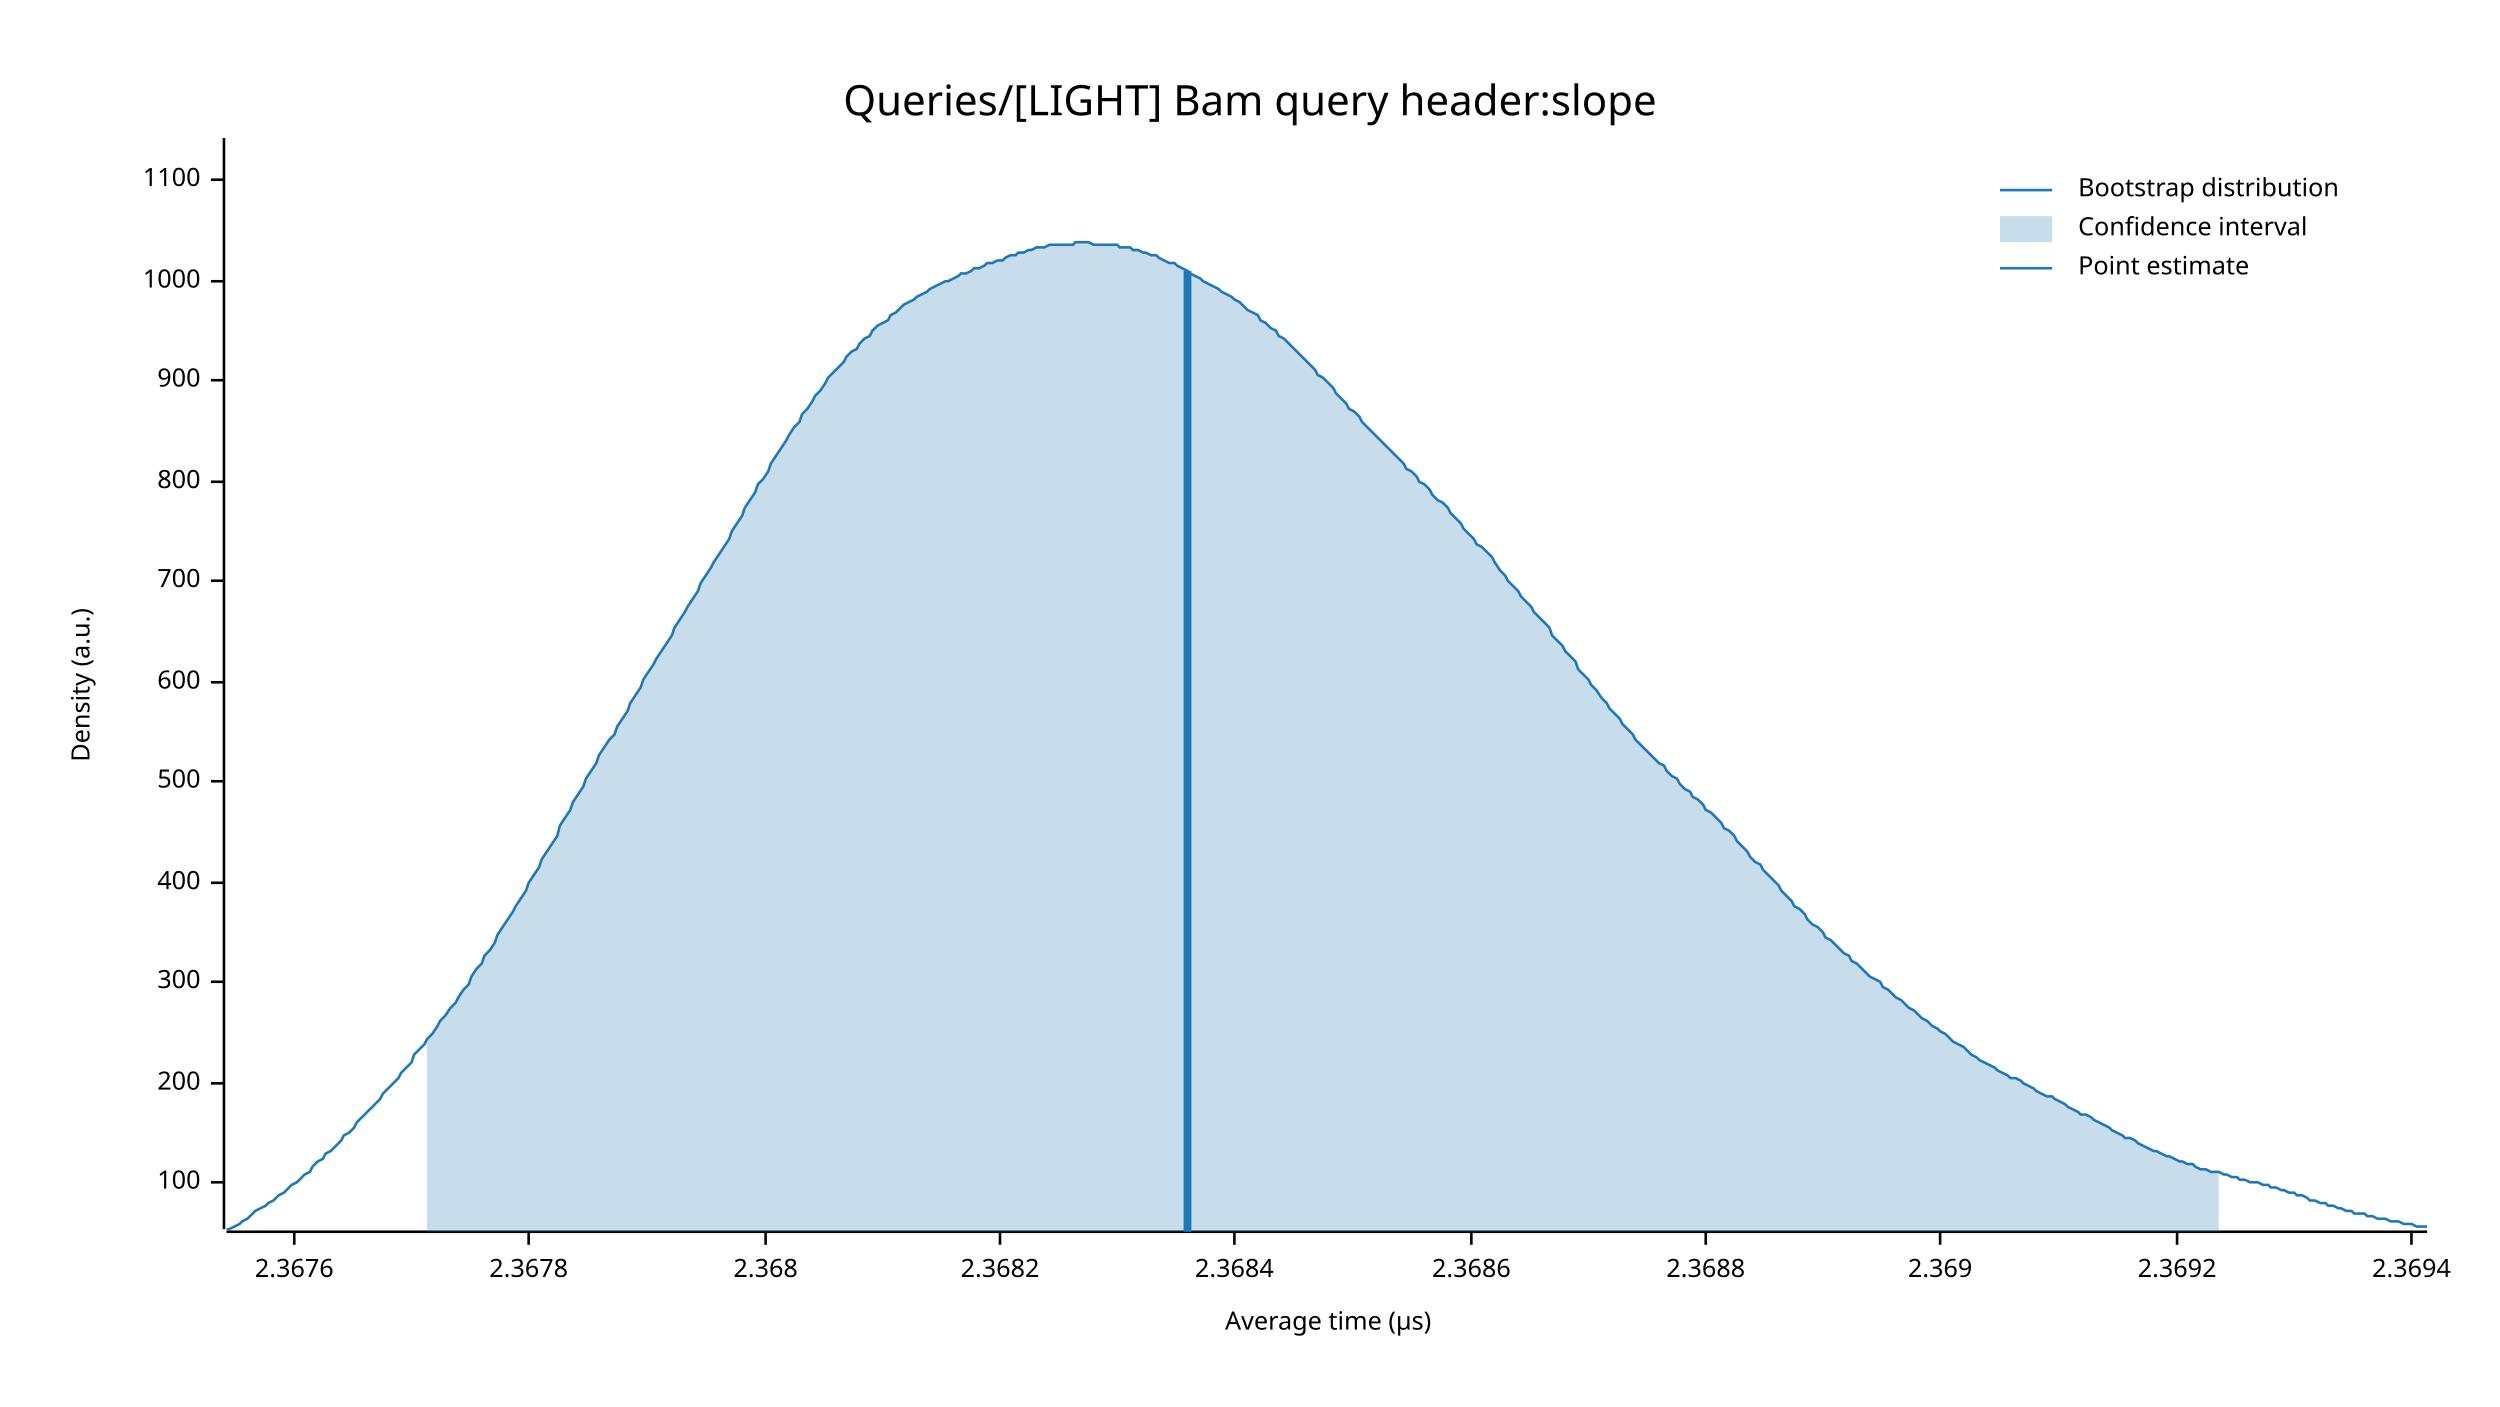
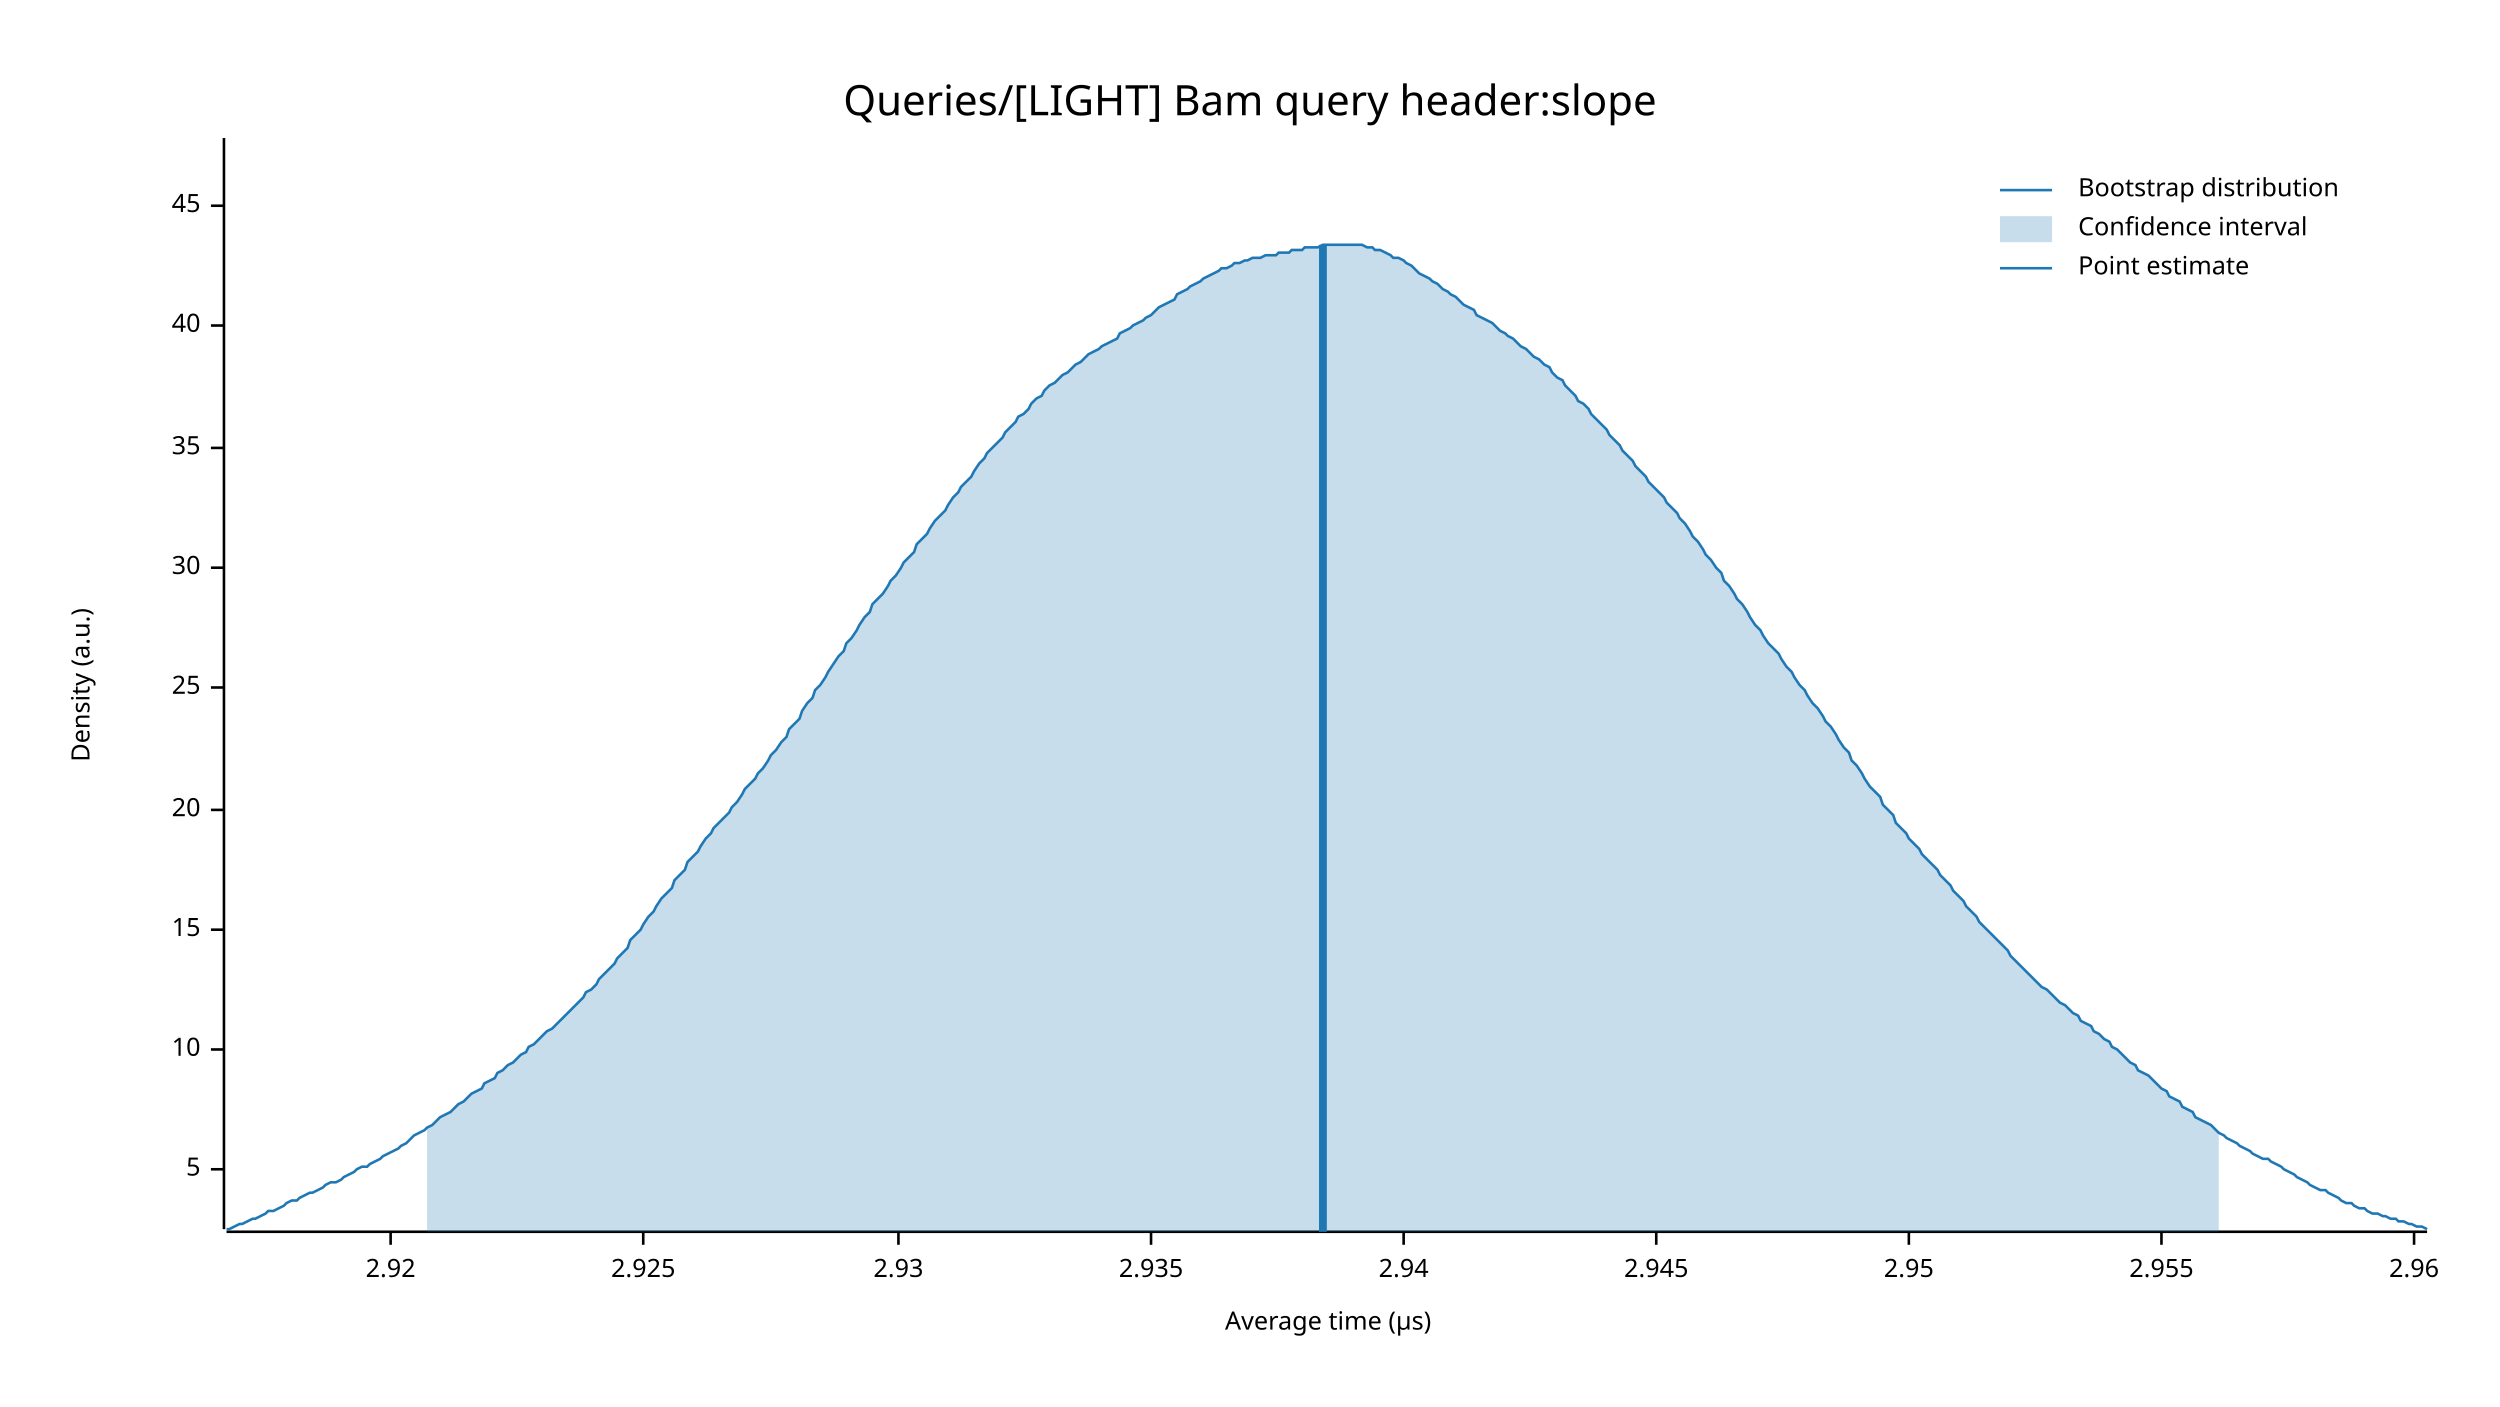
<svg xmlns="http://www.w3.org/2000/svg" width="960" height="540" viewBox="0 0 960 540">
  <text x="480" y="32" dy="0.76em" text-anchor="middle" font-family="sans-serif" font-size="16.129" opacity="1" fill="#000000">
Queries/[LIGHT] Bam query header:slope
</text>
  <text x="27" y="263" dy="0.76em" text-anchor="middle" font-family="sans-serif" font-size="9.677" opacity="1" fill="#000000" transform="rotate(270, 27, 263)">
Density (a.u.)
</text>
  <text x="510" y="513" dy="-0.5ex" text-anchor="middle" font-family="sans-serif" font-size="9.677" opacity="1" fill="#000000">
Average time (µs)
</text>
  <polyline fill="none" opacity="1" stroke="#000000" stroke-width="1" points="86,53 86,472 " />
-   <text x="77" y="454" dy="0.5ex" text-anchor="end" font-family="sans-serif" font-size="9.677" opacity="1" fill="#000000">
- 100
+   <text x="77" y="449" dy="0.5ex" text-anchor="end" font-family="sans-serif" font-size="9.677" opacity="1" fill="#000000">
+ 5
</text>
-   <polyline fill="none" opacity="1" stroke="#000000" stroke-width="1" points="81,454 86,454 " />
-   <text x="77" y="416" dy="0.5ex" text-anchor="end" font-family="sans-serif" font-size="9.677" opacity="1" fill="#000000">
- 200
+   <polyline fill="none" opacity="1" stroke="#000000" stroke-width="1" points="81,449 86,449 " />
+   <text x="77" y="403" dy="0.5ex" text-anchor="end" font-family="sans-serif" font-size="9.677" opacity="1" fill="#000000">
+ 10
</text>
-   <polyline fill="none" opacity="1" stroke="#000000" stroke-width="1" points="81,416 86,416 " />
-   <text x="77" y="377" dy="0.5ex" text-anchor="end" font-family="sans-serif" font-size="9.677" opacity="1" fill="#000000">
- 300
+   <polyline fill="none" opacity="1" stroke="#000000" stroke-width="1" points="81,403 86,403 " />
+   <text x="77" y="357" dy="0.5ex" text-anchor="end" font-family="sans-serif" font-size="9.677" opacity="1" fill="#000000">
+ 15
</text>
-   <polyline fill="none" opacity="1" stroke="#000000" stroke-width="1" points="81,377 86,377 " />
-   <text x="77" y="339" dy="0.5ex" text-anchor="end" font-family="sans-serif" font-size="9.677" opacity="1" fill="#000000">
- 400
+   <polyline fill="none" opacity="1" stroke="#000000" stroke-width="1" points="81,357 86,357 " />
+   <text x="77" y="311" dy="0.5ex" text-anchor="end" font-family="sans-serif" font-size="9.677" opacity="1" fill="#000000">
+ 20
</text>
-   <polyline fill="none" opacity="1" stroke="#000000" stroke-width="1" points="81,339 86,339 " />
-   <text x="77" y="300" dy="0.5ex" text-anchor="end" font-family="sans-serif" font-size="9.677" opacity="1" fill="#000000">
- 500
+   <polyline fill="none" opacity="1" stroke="#000000" stroke-width="1" points="81,311 86,311 " />
+   <text x="77" y="264" dy="0.5ex" text-anchor="end" font-family="sans-serif" font-size="9.677" opacity="1" fill="#000000">
+ 25
</text>
-   <polyline fill="none" opacity="1" stroke="#000000" stroke-width="1" points="81,300 86,300 " />
-   <text x="77" y="262" dy="0.5ex" text-anchor="end" font-family="sans-serif" font-size="9.677" opacity="1" fill="#000000">
- 600
+   <polyline fill="none" opacity="1" stroke="#000000" stroke-width="1" points="81,264 86,264 " />
+   <text x="77" y="218" dy="0.5ex" text-anchor="end" font-family="sans-serif" font-size="9.677" opacity="1" fill="#000000">
+ 30
</text>
-   <polyline fill="none" opacity="1" stroke="#000000" stroke-width="1" points="81,262 86,262 " />
-   <text x="77" y="223" dy="0.5ex" text-anchor="end" font-family="sans-serif" font-size="9.677" opacity="1" fill="#000000">
- 700
+   <polyline fill="none" opacity="1" stroke="#000000" stroke-width="1" points="81,218 86,218 " />
+   <text x="77" y="172" dy="0.5ex" text-anchor="end" font-family="sans-serif" font-size="9.677" opacity="1" fill="#000000">
+ 35
</text>
-   <polyline fill="none" opacity="1" stroke="#000000" stroke-width="1" points="81,223 86,223 " />
-   <text x="77" y="185" dy="0.5ex" text-anchor="end" font-family="sans-serif" font-size="9.677" opacity="1" fill="#000000">
- 800
+   <polyline fill="none" opacity="1" stroke="#000000" stroke-width="1" points="81,172 86,172 " />
+   <text x="77" y="125" dy="0.5ex" text-anchor="end" font-family="sans-serif" font-size="9.677" opacity="1" fill="#000000">
+ 40
</text>
-   <polyline fill="none" opacity="1" stroke="#000000" stroke-width="1" points="81,185 86,185 " />
-   <text x="77" y="146" dy="0.5ex" text-anchor="end" font-family="sans-serif" font-size="9.677" opacity="1" fill="#000000">
- 900
+   <polyline fill="none" opacity="1" stroke="#000000" stroke-width="1" points="81,125 86,125 " />
+   <text x="77" y="79" dy="0.5ex" text-anchor="end" font-family="sans-serif" font-size="9.677" opacity="1" fill="#000000">
+ 45
</text>
-   <polyline fill="none" opacity="1" stroke="#000000" stroke-width="1" points="81,146 86,146 " />
-   <text x="77" y="108" dy="0.5ex" text-anchor="end" font-family="sans-serif" font-size="9.677" opacity="1" fill="#000000">
- 1000
+   <polyline fill="none" opacity="1" stroke="#000000" stroke-width="1" points="81,79 86,79 " />
+   <polyline fill="none" opacity="1" stroke="#000000" stroke-width="1" points="87,473 932,473 " />
+   <text x="150" y="483" dy="0.76em" text-anchor="middle" font-family="sans-serif" font-size="9.677" opacity="1" fill="#000000">
+ 2.92
</text>
-   <polyline fill="none" opacity="1" stroke="#000000" stroke-width="1" points="81,108 86,108 " />
-   <text x="77" y="69" dy="0.5ex" text-anchor="end" font-family="sans-serif" font-size="9.677" opacity="1" fill="#000000">
- 1100
+   <polyline fill="none" opacity="1" stroke="#000000" stroke-width="1" points="150,473 150,478 " />
+   <text x="247" y="483" dy="0.76em" text-anchor="middle" font-family="sans-serif" font-size="9.677" opacity="1" fill="#000000">
+ 2.925
</text>
-   <polyline fill="none" opacity="1" stroke="#000000" stroke-width="1" points="81,69 86,69 " />
-   <polyline fill="none" opacity="1" stroke="#000000" stroke-width="1" points="87,473 932,473 " />
-   <text x="113" y="483" dy="0.76em" text-anchor="middle" font-family="sans-serif" font-size="9.677" opacity="1" fill="#000000">
- 2.3676
+   <polyline fill="none" opacity="1" stroke="#000000" stroke-width="1" points="247,473 247,478 " />
+   <text x="345" y="483" dy="0.76em" text-anchor="middle" font-family="sans-serif" font-size="9.677" opacity="1" fill="#000000">
+ 2.93
</text>
-   <polyline fill="none" opacity="1" stroke="#000000" stroke-width="1" points="113,473 113,478 " />
-   <text x="203" y="483" dy="0.76em" text-anchor="middle" font-family="sans-serif" font-size="9.677" opacity="1" fill="#000000">
- 2.3678
+   <polyline fill="none" opacity="1" stroke="#000000" stroke-width="1" points="345,473 345,478 " />
+   <text x="442" y="483" dy="0.76em" text-anchor="middle" font-family="sans-serif" font-size="9.677" opacity="1" fill="#000000">
+ 2.935
</text>
-   <polyline fill="none" opacity="1" stroke="#000000" stroke-width="1" points="203,473 203,478 " />
-   <text x="294" y="483" dy="0.76em" text-anchor="middle" font-family="sans-serif" font-size="9.677" opacity="1" fill="#000000">
- 2.368
+   <polyline fill="none" opacity="1" stroke="#000000" stroke-width="1" points="442,473 442,478 " />
+   <text x="539" y="483" dy="0.76em" text-anchor="middle" font-family="sans-serif" font-size="9.677" opacity="1" fill="#000000">
+ 2.94
</text>
-   <polyline fill="none" opacity="1" stroke="#000000" stroke-width="1" points="294,473 294,478 " />
-   <text x="384" y="483" dy="0.76em" text-anchor="middle" font-family="sans-serif" font-size="9.677" opacity="1" fill="#000000">
- 2.3682
+   <polyline fill="none" opacity="1" stroke="#000000" stroke-width="1" points="539,473 539,478 " />
+   <text x="636" y="483" dy="0.76em" text-anchor="middle" font-family="sans-serif" font-size="9.677" opacity="1" fill="#000000">
+ 2.945
</text>
-   <polyline fill="none" opacity="1" stroke="#000000" stroke-width="1" points="384,473 384,478 " />
-   <text x="474" y="483" dy="0.76em" text-anchor="middle" font-family="sans-serif" font-size="9.677" opacity="1" fill="#000000">
- 2.3684
+   <polyline fill="none" opacity="1" stroke="#000000" stroke-width="1" points="636,473 636,478 " />
+   <text x="733" y="483" dy="0.76em" text-anchor="middle" font-family="sans-serif" font-size="9.677" opacity="1" fill="#000000">
+ 2.95
</text>
-   <polyline fill="none" opacity="1" stroke="#000000" stroke-width="1" points="474,473 474,478 " />
-   <text x="565" y="483" dy="0.76em" text-anchor="middle" font-family="sans-serif" font-size="9.677" opacity="1" fill="#000000">
- 2.3686
+   <polyline fill="none" opacity="1" stroke="#000000" stroke-width="1" points="733,473 733,478 " />
+   <text x="830" y="483" dy="0.76em" text-anchor="middle" font-family="sans-serif" font-size="9.677" opacity="1" fill="#000000">
+ 2.955
</text>
-   <polyline fill="none" opacity="1" stroke="#000000" stroke-width="1" points="565,473 565,478 " />
-   <text x="655" y="483" dy="0.76em" text-anchor="middle" font-family="sans-serif" font-size="9.677" opacity="1" fill="#000000">
- 2.3688
+   <polyline fill="none" opacity="1" stroke="#000000" stroke-width="1" points="830,473 830,478 " />
+   <text x="927" y="483" dy="0.76em" text-anchor="middle" font-family="sans-serif" font-size="9.677" opacity="1" fill="#000000">
+ 2.96
</text>
-   <polyline fill="none" opacity="1" stroke="#000000" stroke-width="1" points="655,473 655,478 " />
-   <text x="745" y="483" dy="0.76em" text-anchor="middle" font-family="sans-serif" font-size="9.677" opacity="1" fill="#000000">
- 2.369
- </text>
-   <polyline fill="none" opacity="1" stroke="#000000" stroke-width="1" points="745,473 745,478 " />
-   <text x="836" y="483" dy="0.76em" text-anchor="middle" font-family="sans-serif" font-size="9.677" opacity="1" fill="#000000">
- 2.3692
- </text>
-   <polyline fill="none" opacity="1" stroke="#000000" stroke-width="1" points="836,473 836,478 " />
-   <text x="926" y="483" dy="0.76em" text-anchor="middle" font-family="sans-serif" font-size="9.677" opacity="1" fill="#000000">
- 2.3694
- </text>
-   <polyline fill="none" opacity="1" stroke="#000000" stroke-width="1" points="926,473 926,478 " />
-   <polyline fill="none" opacity="1" stroke="#1F78B4" stroke-width="1" points="87,472 88,472 90,471 92,470 93,469 95,468 97,466 98,465 100,464 102,463 103,462 105,461 107,459 109,458 110,457 112,455 114,454 115,453 117,451 119,450 120,448 122,446 124,445 125,443 127,442 129,440 131,438 132,436 134,435 136,433 137,431 139,429 141,427 142,426 144,424 146,422 147,420 149,418 151,416 153,414 154,412 156,410 158,408 159,405 161,403 163,401 164,399 166,397 168,394 169,392 171,390 173,387 175,385 176,383 178,380 180,378 181,375 183,372 185,370 186,367 188,365 190,362 191,359 193,356 195,353 197,350 198,348 200,345 202,342 203,339 205,336 207,333 208,330 210,327 212,324 214,321 215,317 217,314 219,311 220,308 222,305 224,302 225,299 227,296 229,293 230,290 232,287 234,284 236,282 237,279 239,276 241,273 242,270 244,267 246,264 247,261 249,258 251,255 252,253 254,250 256,247 258,244 259,241 261,238 263,235 264,233 266,230 268,227 269,224 271,221 273,218 274,216 276,213 278,210 280,207 281,204 283,201 285,198 286,195 288,192 290,189 291,186 293,184 295,181 296,178 298,175 300,172 302,169 303,167 305,164 307,162 308,159 310,157 312,154 313,152 315,150 317,147 318,145 320,143 322,141 324,139 325,137 327,135 329,134 330,132 332,130 334,129 335,127 337,125 339,124 341,123 342,121 344,120 346,118 347,117 349,116 351,115 352,114 354,113 356,112 357,111 359,110 361,109 363,108 364,108 366,107 368,106 369,105 371,105 373,104 374,103 376,103 378,102 379,101 381,101 383,100 385,100 386,99 388,98 390,98 391,97 393,97 395,96 396,96 398,95 400,95 401,95 403,94 405,94 407,94 408,94 410,94 412,94 413,93 415,93 417,93 418,93 420,94 422,94 423,94 425,94 427,94 429,94 430,95 432,95 434,95 435,96 437,96 439,97 440,97 442,98 444,98 445,99 447,100 449,101 451,101 452,102 454,103 456,104 457,105 459,106 461,107 462,108 464,109 466,110 468,111 469,112 471,113 473,114 474,115 476,116 478,118 479,119 481,120 483,121 484,123 486,124 488,126 490,127 491,129 493,130 495,132 496,133 498,135 500,137 501,138 503,140 505,142 506,144 508,145 510,147 512,149 513,151 515,153 517,155 518,157 520,158 522,160 523,162 525,164 527,166 528,167 530,169 532,171 534,173 535,174 537,176 539,178 540,180 542,181 544,183 545,185 547,186 549,188 550,190 552,192 554,193 556,195 557,197 559,199 561,201 562,203 564,205 566,207 567,209 569,210 571,212 573,214 574,216 576,219 578,221 579,223 581,225 583,227 584,229 586,231 588,233 589,235 591,237 593,239 595,241 596,244 598,246 600,248 601,250 603,252 605,254 606,257 608,259 610,261 611,263 613,265 615,268 617,270 618,272 620,274 622,276 623,278 625,280 627,282 628,284 630,286 632,288 633,289 635,291 637,293 639,294 640,296 642,298 644,299 645,301 647,303 649,304 650,306 652,307 654,309 655,311 657,312 659,314 661,316 662,318 664,319 666,321 667,323 669,325 671,327 672,329 674,331 676,332 677,334 679,336 681,338 683,340 684,342 686,344 688,346 689,348 691,349 693,351 694,353 696,355 698,356 700,358 701,360 703,361 705,363 706,364 708,366 710,367 711,369 713,370 715,372 716,373 718,375 720,376 722,377 723,379 725,380 727,382 728,383 730,384 732,386 733,387 735,388 737,390 738,391 740,392 742,394 744,395 745,396 747,397 749,399 750,400 752,401 754,402 755,403 757,405 759,406 760,407 762,408 764,409 766,410 767,411 769,412 771,413 772,414 774,414 776,415 777,416 779,417 781,418 782,419 784,420 786,421 788,421 789,422 791,423 793,424 794,425 796,426 798,427 799,428 801,428 803,429 804,430 806,431 808,432 810,433 811,434 813,435 815,436 816,437 818,437 820,438 821,439 823,440 825,441 827,442 828,442 830,443 832,444 833,444 835,445 837,446 838,446 840,447 842,447 843,448 845,449 847,449 849,450 850,450 852,450 854,451 855,451 857,452 859,452 860,453 862,453 864,454 865,454 867,454 869,455 871,455 872,456 874,456 876,457 877,457 879,458 881,458 882,459 884,459 886,460 887,461 889,461 891,462 893,462 894,463 896,463 898,464 899,464 901,465 903,465 904,466 906,466 908,466 909,467 911,467 913,468 915,468 916,468 918,469 920,469 921,469 923,470 925,470 926,470 928,471 930,471 932,471 " />
-   <polygon opacity="0.25" fill="#1F78B4" points="164,399 166,397 168,394 169,392 171,390 173,387 175,385 176,383 178,380 180,378 181,375 183,372 185,370 186,367 188,365 190,362 191,359 193,356 195,353 197,350 198,348 200,345 202,342 203,339 205,336 207,333 208,330 210,327 212,324 214,321 215,317 217,314 219,311 220,308 222,305 224,302 225,299 227,296 229,293 230,290 232,287 234,284 236,282 237,279 239,276 241,273 242,270 244,267 246,264 247,261 249,258 251,255 252,253 254,250 256,247 258,244 259,241 261,238 263,235 264,233 266,230 268,227 269,224 271,221 273,218 274,216 276,213 278,210 280,207 281,204 283,201 285,198 286,195 288,192 290,189 291,186 293,184 295,181 296,178 298,175 300,172 302,169 303,167 305,164 307,162 308,159 310,157 312,154 313,152 315,150 317,147 318,145 320,143 322,141 324,139 325,137 327,135 329,134 330,132 332,130 334,129 335,127 337,125 339,124 341,123 342,121 344,120 346,118 347,117 349,116 351,115 352,114 354,113 356,112 357,111 359,110 361,109 363,108 364,108 366,107 368,106 369,105 371,105 373,104 374,103 376,103 378,102 379,101 381,101 383,100 385,100 386,99 388,98 390,98 391,97 393,97 395,96 396,96 398,95 400,95 401,95 403,94 405,94 407,94 408,94 410,94 412,94 413,93 415,93 417,93 418,93 420,94 422,94 423,94 425,94 427,94 429,94 430,95 432,95 434,95 435,96 437,96 439,97 440,97 442,98 444,98 445,99 447,100 449,101 451,101 452,102 454,103 456,104 457,105 459,106 461,107 462,108 464,109 466,110 468,111 469,112 471,113 473,114 474,115 476,116 478,118 479,119 481,120 483,121 484,123 486,124 488,126 490,127 491,129 493,130 495,132 496,133 498,135 500,137 501,138 503,140 505,142 506,144 508,145 510,147 512,149 513,151 515,153 517,155 518,157 520,158 522,160 523,162 525,164 527,166 528,167 530,169 532,171 534,173 535,174 537,176 539,178 540,180 542,181 544,183 545,185 547,186 549,188 550,190 552,192 554,193 556,195 557,197 559,199 561,201 562,203 564,205 566,207 567,209 569,210 571,212 573,214 574,216 576,219 578,221 579,223 581,225 583,227 584,229 586,231 588,233 589,235 591,237 593,239 595,241 596,244 598,246 600,248 601,250 603,252 605,254 606,257 608,259 610,261 611,263 613,265 615,268 617,270 618,272 620,274 622,276 623,278 625,280 627,282 628,284 630,286 632,288 633,289 635,291 637,293 639,294 640,296 642,298 644,299 645,301 647,303 649,304 650,306 652,307 654,309 655,311 657,312 659,314 661,316 662,318 664,319 666,321 667,323 669,325 671,327 672,329 674,331 676,332 677,334 679,336 681,338 683,340 684,342 686,344 688,346 689,348 691,349 693,351 694,353 696,355 698,356 700,358 701,360 703,361 705,363 706,364 708,366 710,367 711,369 713,370 715,372 716,373 718,375 720,376 722,377 723,379 725,380 727,382 728,383 730,384 732,386 733,387 735,388 737,390 738,391 740,392 742,394 744,395 745,396 747,397 749,399 750,400 752,401 754,402 755,403 757,405 759,406 760,407 762,408 764,409 766,410 767,411 769,412 771,413 772,414 774,414 776,415 777,416 779,417 781,418 782,419 784,420 786,421 788,421 789,422 791,423 793,424 794,425 796,426 798,427 799,428 801,428 803,429 804,430 806,431 808,432 810,433 811,434 813,435 815,436 816,437 818,437 820,438 821,439 823,440 825,441 827,442 828,442 830,443 832,444 833,444 835,445 837,446 838,446 840,447 842,447 843,448 845,449 847,449 849,450 850,450 852,450 852,473 164,473 " />
-   <polyline fill="none" opacity="1" stroke="#1F78B4" stroke-width="3" points="456,473 456,104 " />
+   <polyline fill="none" opacity="1" stroke="#000000" stroke-width="1" points="927,473 927,478 " />
+   <polyline fill="none" opacity="1" stroke="#1F78B4" stroke-width="1" points="87,472 88,472 90,471 92,470 93,470 95,469 97,468 98,468 100,467 102,466 103,465 105,465 107,464 109,463 110,462 112,461 114,461 115,460 117,459 119,458 120,458 122,457 124,456 125,455 127,454 129,454 131,453 132,452 134,451 136,450 137,449 139,448 141,448 142,447 144,446 146,445 147,444 149,443 151,442 153,441 154,440 156,439 158,437 159,436 161,435 163,434 164,433 166,432 168,430 169,429 171,428 173,427 175,425 176,424 178,423 180,421 181,420 183,419 185,418 186,416 188,415 190,414 191,412 193,411 195,409 197,408 198,407 200,405 202,404 203,402 205,401 207,399 208,398 210,396 212,395 214,393 215,392 217,390 219,388 220,387 222,385 224,383 225,381 227,380 229,378 230,376 232,374 234,372 236,370 237,368 239,366 241,364 242,361 244,359 246,357 247,355 249,352 251,350 252,348 254,345 256,343 258,341 259,338 261,336 263,334 264,331 266,329 268,327 269,325 271,322 273,320 274,318 276,316 278,314 280,312 281,310 283,308 285,305 286,303 288,301 290,299 291,297 293,295 295,292 296,290 298,288 300,285 302,283 303,280 305,278 307,276 308,273 310,270 312,268 313,265 315,263 317,260 318,258 320,255 322,252 324,250 325,247 327,245 329,242 330,240 332,237 334,235 335,232 337,230 339,228 341,225 342,223 344,221 346,218 347,216 349,214 351,212 352,209 354,207 356,205 357,203 359,200 361,198 363,196 364,194 366,191 368,189 369,187 371,185 373,183 374,181 376,178 378,176 379,174 381,172 383,170 385,168 386,166 388,164 390,162 391,160 393,159 395,157 396,155 398,153 400,152 401,150 403,148 405,147 407,145 408,144 410,143 412,141 413,140 415,139 417,137 418,136 420,135 422,134 423,133 425,132 427,131 429,130 430,128 432,127 434,126 435,125 437,124 439,123 440,122 442,121 444,119 445,118 447,117 449,116 451,115 452,113 454,112 456,111 457,110 459,109 461,108 462,107 464,106 466,105 468,104 469,103 471,103 473,102 474,101 476,101 478,100 479,100 481,99 483,99 484,99 486,98 488,98 490,98 491,97 493,97 495,97 496,96 498,96 500,96 501,95 503,95 505,95 506,95 508,94 510,94 512,94 513,94 515,94 517,94 518,94 520,94 522,94 523,94 525,95 527,95 528,96 530,96 532,97 534,98 535,99 537,99 539,100 540,101 542,102 544,104 545,105 547,106 549,107 550,108 552,109 554,111 556,112 557,113 559,114 561,116 562,117 564,118 566,119 567,121 569,122 571,123 573,124 574,125 576,127 578,128 579,129 581,130 583,132 584,133 586,134 588,136 589,137 591,138 593,140 595,141 596,143 598,145 600,146 601,148 603,150 605,152 606,154 608,155 610,157 611,159 613,161 615,163 617,165 618,167 620,169 622,171 623,173 625,175 627,177 628,179 630,181 632,183 633,185 635,187 637,189 639,191 640,193 642,195 644,197 645,199 647,201 649,204 650,206 652,208 654,211 655,213 657,215 659,218 661,220 662,223 664,225 666,228 667,230 669,232 671,235 672,237 674,240 676,242 677,244 679,247 681,249 683,251 684,253 686,256 688,258 689,260 691,263 693,265 694,267 696,270 698,272 700,275 701,277 703,279 705,282 706,284 708,287 710,289 711,292 713,294 715,297 716,299 718,302 720,304 722,306 723,309 725,311 727,313 728,316 730,318 732,320 733,322 735,324 737,326 738,328 740,330 742,332 744,334 745,336 747,338 749,340 750,342 752,344 754,346 755,348 757,350 759,352 760,354 762,356 764,358 766,360 767,361 769,363 771,365 772,367 774,369 776,371 777,372 779,374 781,376 782,377 784,379 786,380 788,382 789,383 791,385 793,386 794,387 796,389 798,390 799,392 801,393 803,394 804,396 806,397 808,399 810,400 811,402 813,403 815,405 816,406 818,408 820,409 821,411 823,412 825,413 827,415 828,416 830,418 832,419 833,421 835,422 837,423 838,425 840,426 842,427 843,429 845,430 847,431 849,432 850,433 852,435 854,436 855,437 857,438 859,439 860,440 862,441 864,442 865,443 867,444 869,445 871,445 872,446 874,447 876,448 877,449 879,450 881,451 882,452 884,453 886,454 887,455 889,456 891,457 893,457 894,458 896,459 898,460 899,461 901,462 903,462 904,463 906,464 908,464 909,465 911,466 913,466 915,467 916,467 918,468 920,468 921,469 923,469 925,470 926,470 928,471 930,471 932,472 " />
+   <polygon opacity="0.25" fill="#1F78B4" points="164,433 166,432 168,430 169,429 171,428 173,427 175,425 176,424 178,423 180,421 181,420 183,419 185,418 186,416 188,415 190,414 191,412 193,411 195,409 197,408 198,407 200,405 202,404 203,402 205,401 207,399 208,398 210,396 212,395 214,393 215,392 217,390 219,388 220,387 222,385 224,383 225,381 227,380 229,378 230,376 232,374 234,372 236,370 237,368 239,366 241,364 242,361 244,359 246,357 247,355 249,352 251,350 252,348 254,345 256,343 258,341 259,338 261,336 263,334 264,331 266,329 268,327 269,325 271,322 273,320 274,318 276,316 278,314 280,312 281,310 283,308 285,305 286,303 288,301 290,299 291,297 293,295 295,292 296,290 298,288 300,285 302,283 303,280 305,278 307,276 308,273 310,270 312,268 313,265 315,263 317,260 318,258 320,255 322,252 324,250 325,247 327,245 329,242 330,240 332,237 334,235 335,232 337,230 339,228 341,225 342,223 344,221 346,218 347,216 349,214 351,212 352,209 354,207 356,205 357,203 359,200 361,198 363,196 364,194 366,191 368,189 369,187 371,185 373,183 374,181 376,178 378,176 379,174 381,172 383,170 385,168 386,166 388,164 390,162 391,160 393,159 395,157 396,155 398,153 400,152 401,150 403,148 405,147 407,145 408,144 410,143 412,141 413,140 415,139 417,137 418,136 420,135 422,134 423,133 425,132 427,131 429,130 430,128 432,127 434,126 435,125 437,124 439,123 440,122 442,121 444,119 445,118 447,117 449,116 451,115 452,113 454,112 456,111 457,110 459,109 461,108 462,107 464,106 466,105 468,104 469,103 471,103 473,102 474,101 476,101 478,100 479,100 481,99 483,99 484,99 486,98 488,98 490,98 491,97 493,97 495,97 496,96 498,96 500,96 501,95 503,95 505,95 506,95 508,94 510,94 512,94 513,94 515,94 517,94 518,94 520,94 522,94 523,94 525,95 527,95 528,96 530,96 532,97 534,98 535,99 537,99 539,100 540,101 542,102 544,104 545,105 547,106 549,107 550,108 552,109 554,111 556,112 557,113 559,114 561,116 562,117 564,118 566,119 567,121 569,122 571,123 573,124 574,125 576,127 578,128 579,129 581,130 583,132 584,133 586,134 588,136 589,137 591,138 593,140 595,141 596,143 598,145 600,146 601,148 603,150 605,152 606,154 608,155 610,157 611,159 613,161 615,163 617,165 618,167 620,169 622,171 623,173 625,175 627,177 628,179 630,181 632,183 633,185 635,187 637,189 639,191 640,193 642,195 644,197 645,199 647,201 649,204 650,206 652,208 654,211 655,213 657,215 659,218 661,220 662,223 664,225 666,228 667,230 669,232 671,235 672,237 674,240 676,242 677,244 679,247 681,249 683,251 684,253 686,256 688,258 689,260 691,263 693,265 694,267 696,270 698,272 700,275 701,277 703,279 705,282 706,284 708,287 710,289 711,292 713,294 715,297 716,299 718,302 720,304 722,306 723,309 725,311 727,313 728,316 730,318 732,320 733,322 735,324 737,326 738,328 740,330 742,332 744,334 745,336 747,338 749,340 750,342 752,344 754,346 755,348 757,350 759,352 760,354 762,356 764,358 766,360 767,361 769,363 771,365 772,367 774,369 776,371 777,372 779,374 781,376 782,377 784,379 786,380 788,382 789,383 791,385 793,386 794,387 796,389 798,390 799,392 801,393 803,394 804,396 806,397 808,399 810,400 811,402 813,403 815,405 816,406 818,408 820,409 821,411 823,412 825,413 827,415 828,416 830,418 832,419 833,421 835,422 837,423 838,425 840,426 842,427 843,429 845,430 847,431 849,432 850,433 852,435 852,473 164,473 " />
+   <polyline fill="none" opacity="1" stroke="#1F78B4" stroke-width="3" points="508,473 508,94 " />
  <text x="798" y="68" dy="0.76em" text-anchor="start" font-family="sans-serif" font-size="9.677" opacity="1" fill="#000000">
Bootstrap distribution
</text>
  <text x="798" y="83" dy="0.76em" text-anchor="start" font-family="sans-serif" font-size="9.677" opacity="1" fill="#000000">
Confidence interval
</text>
  <text x="798" y="98" dy="0.76em" text-anchor="start" font-family="sans-serif" font-size="9.677" opacity="1" fill="#000000">
Point estimate
</text>
  <polyline fill="none" opacity="1" stroke="#1F78B4" stroke-width="1" points="768,73 788,73 " />
  <rect x="768" y="83" width="20" height="10" opacity="0.25" fill="#1F78B4" stroke="none" />
  <polyline fill="none" opacity="1" stroke="#1F78B4" stroke-width="1" points="768,103 788,103 " />
</svg>
